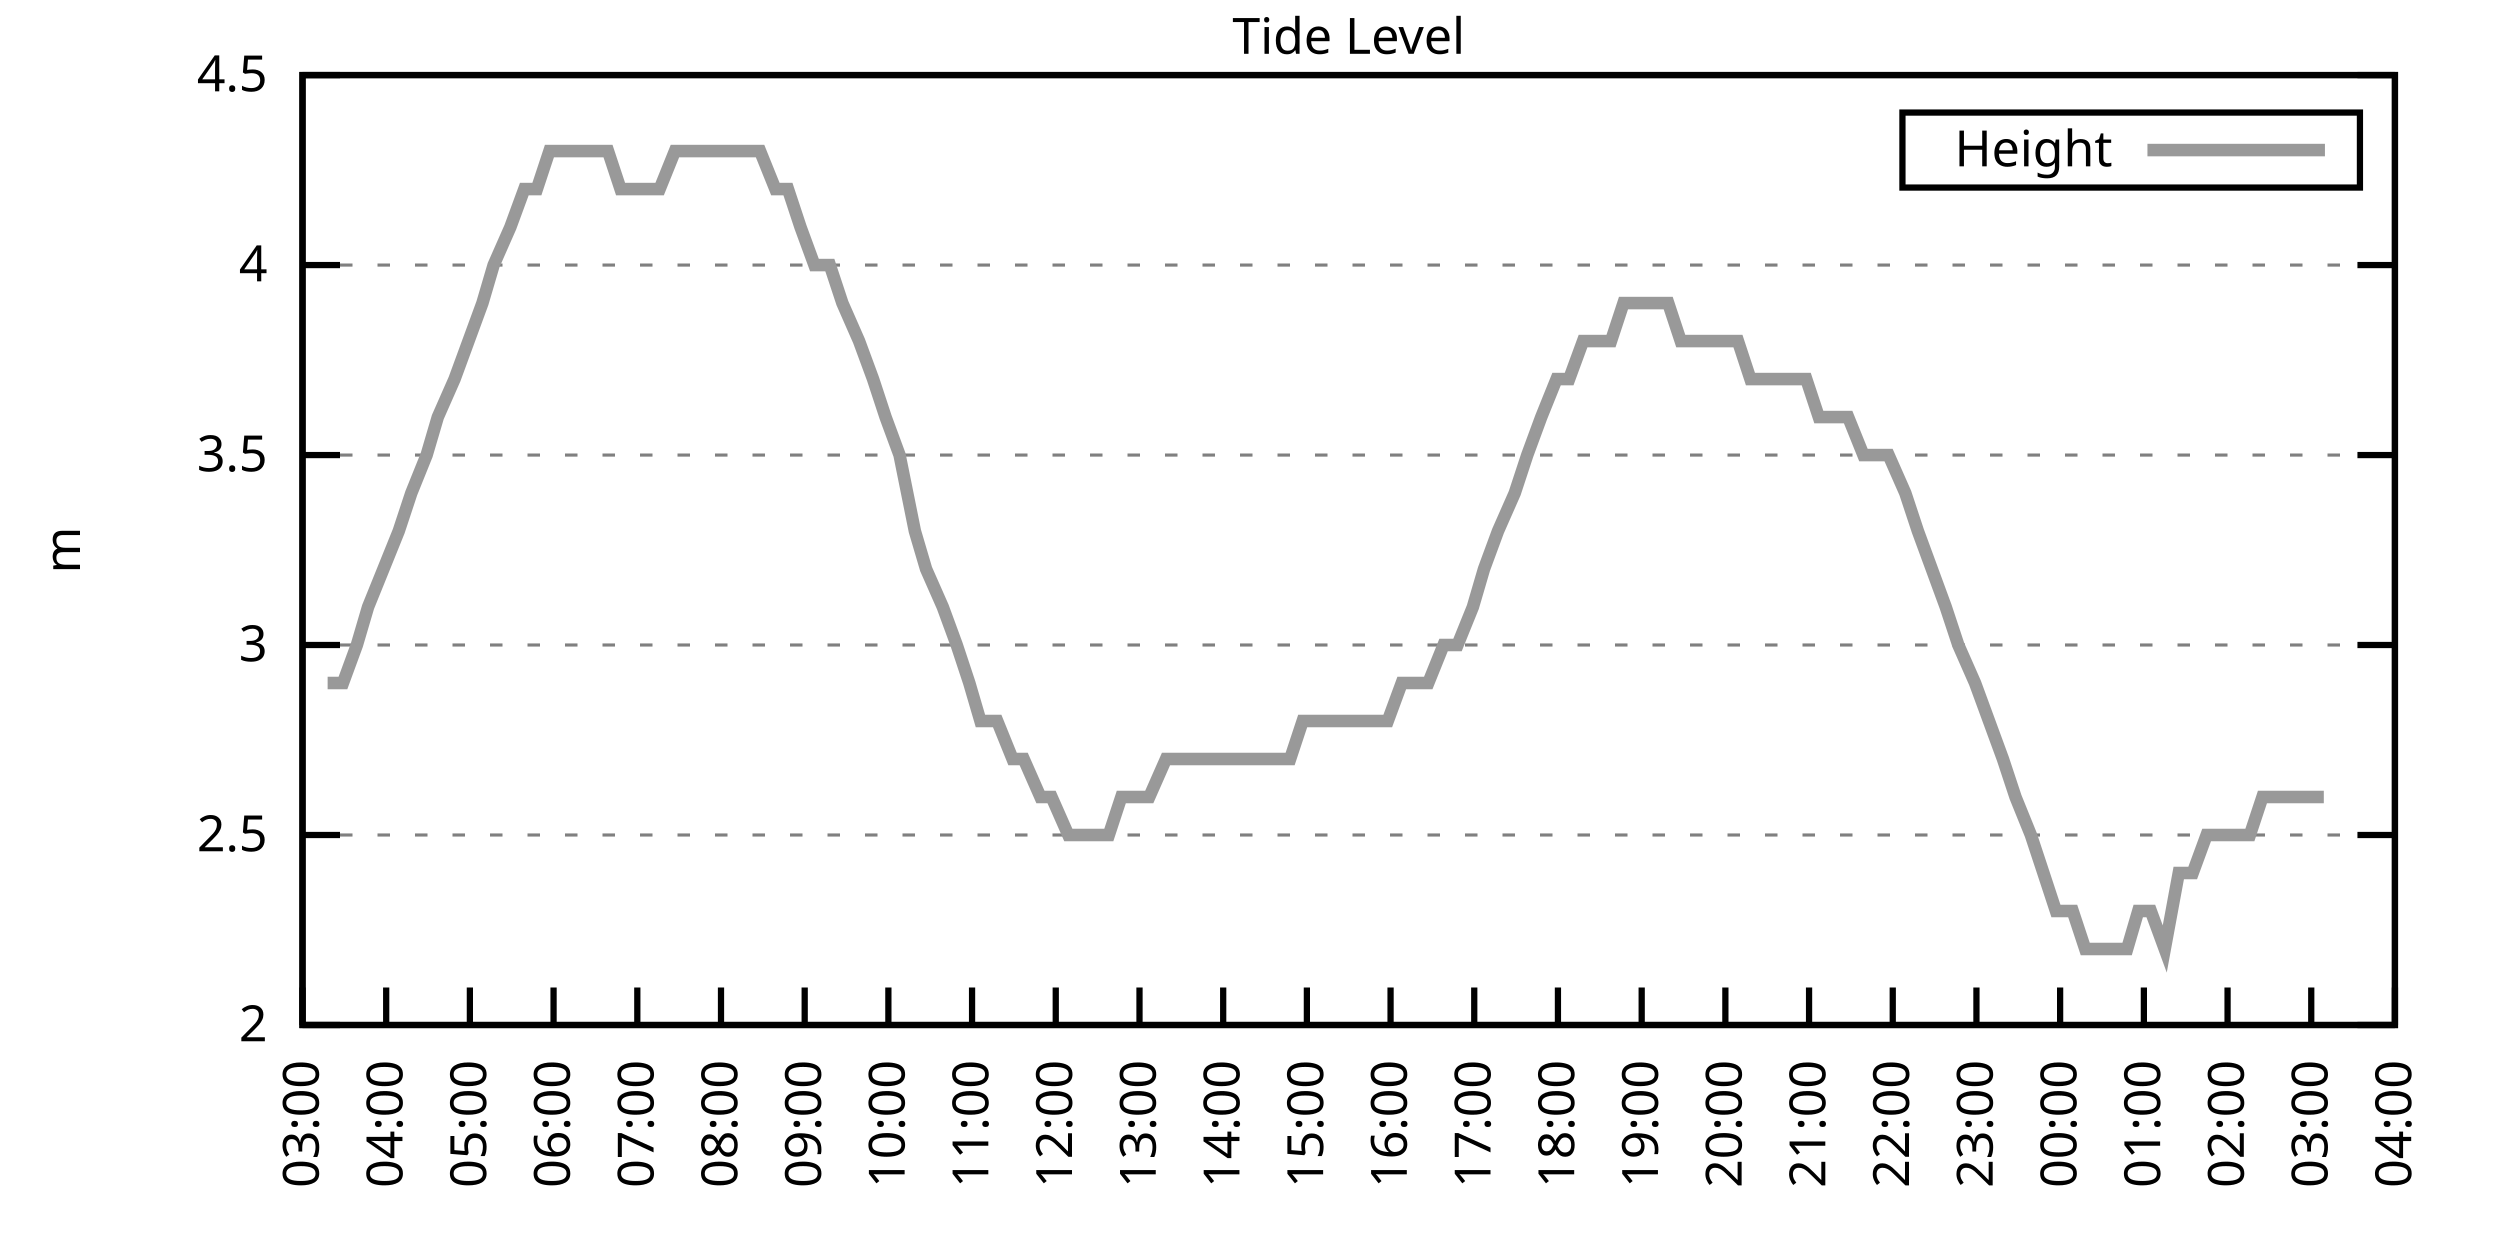
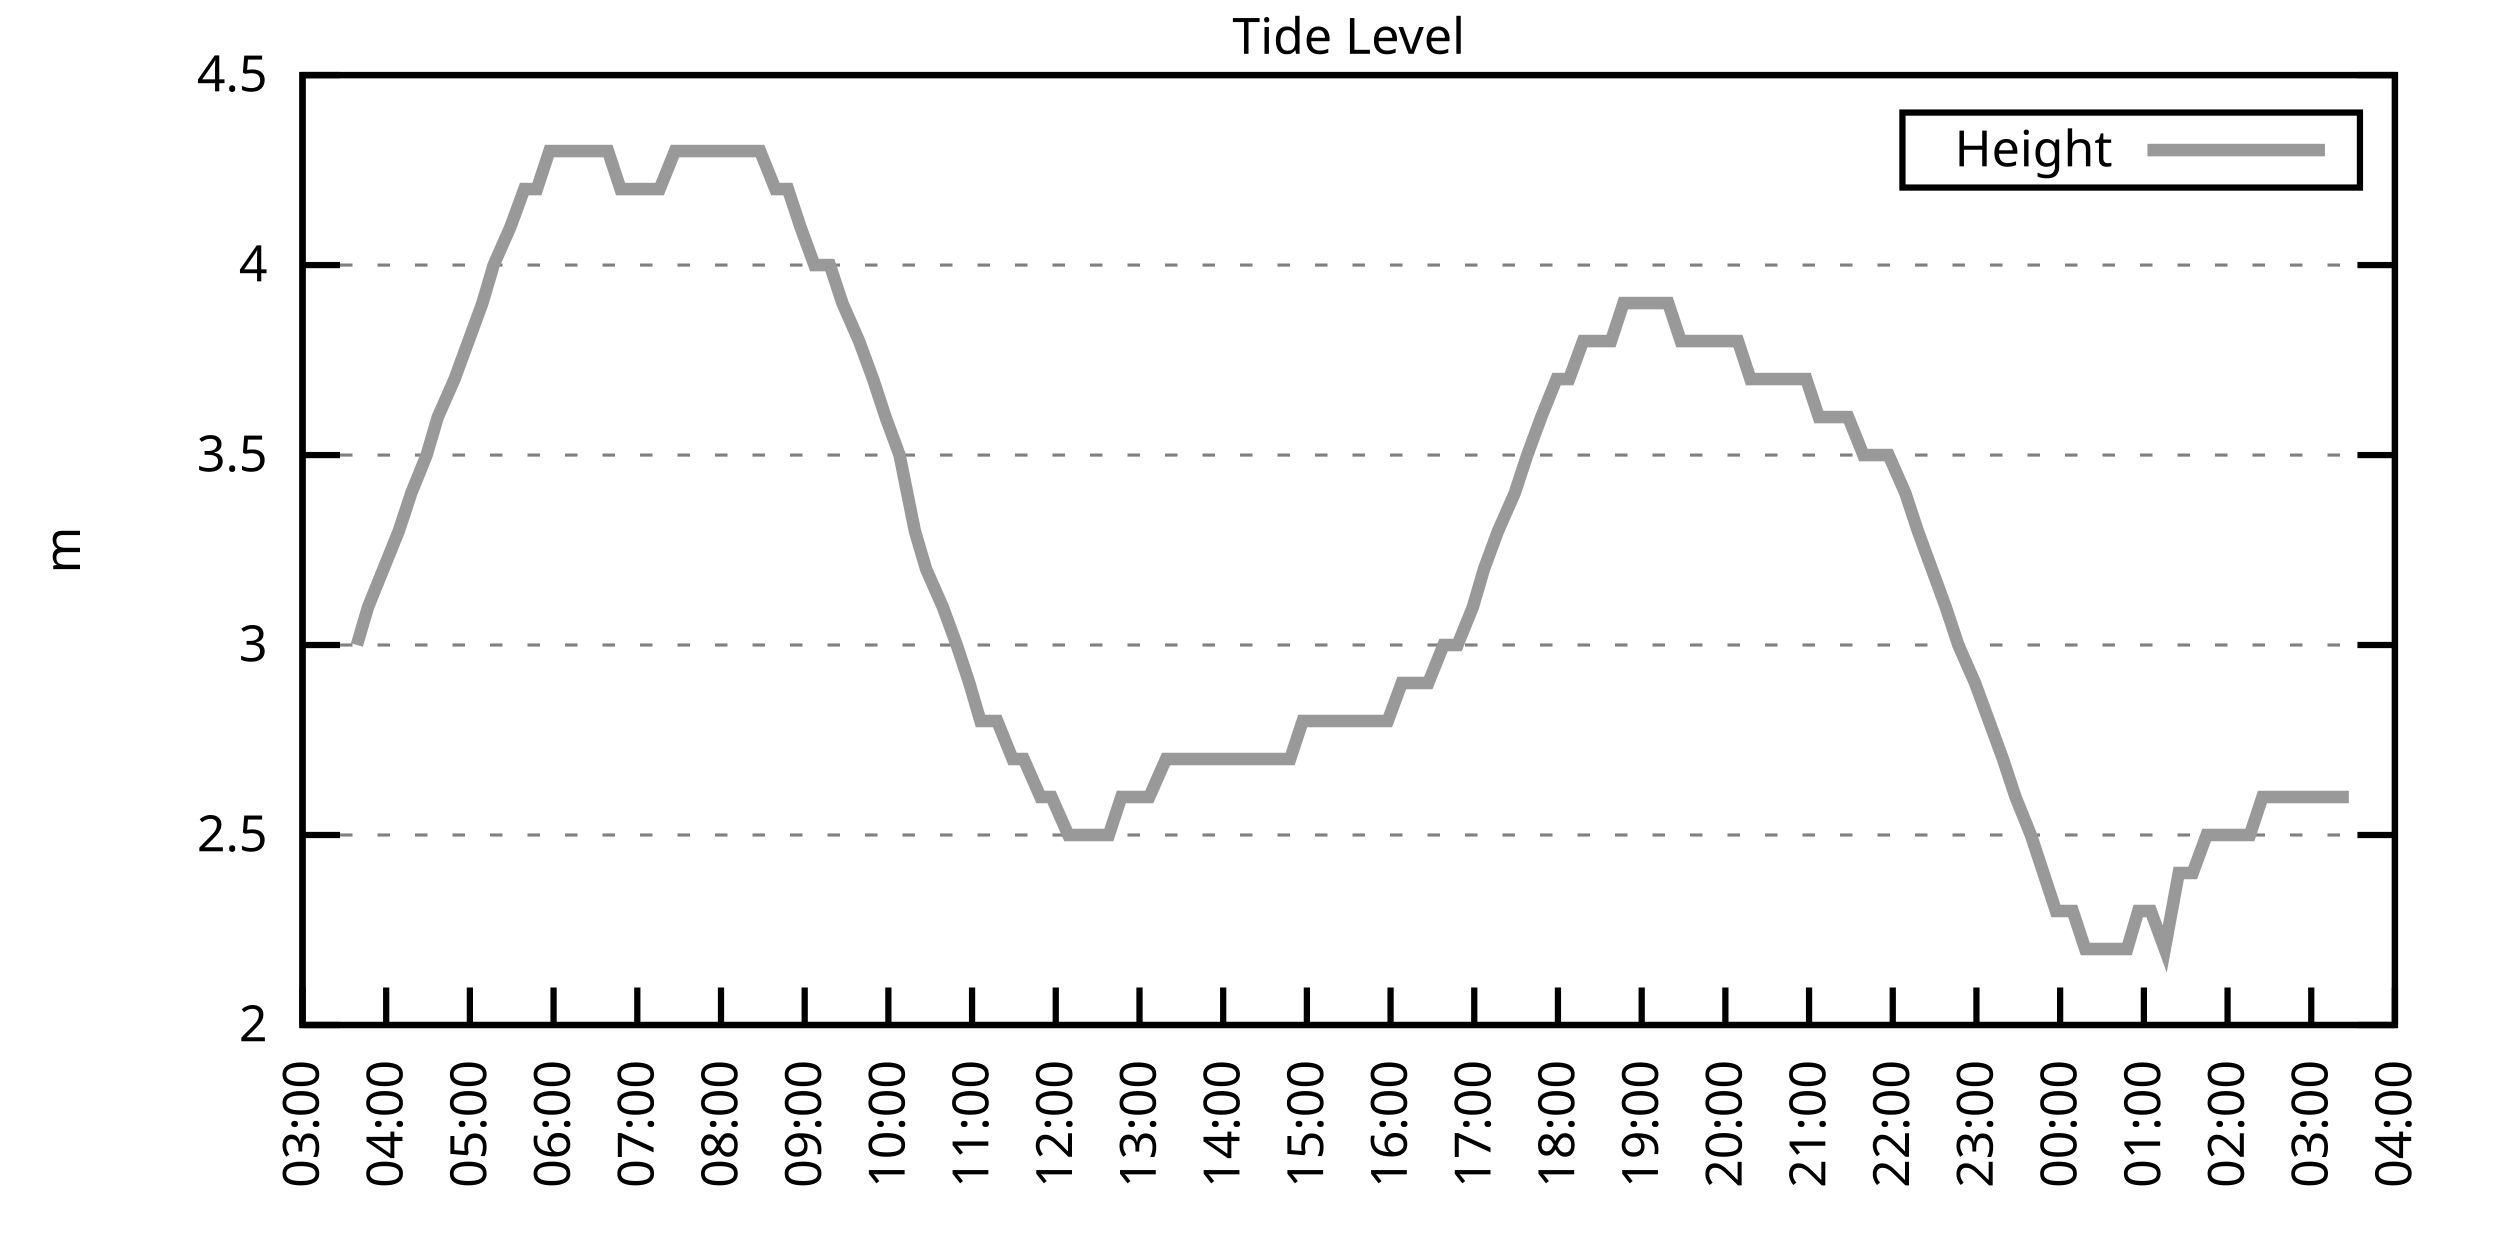
<svg xmlns="http://www.w3.org/2000/svg" xmlns:xlink="http://www.w3.org/1999/xlink" width="400" height="200" viewBox="0 0 400 200">
  <g id="gnuplot_canvas">
    <rect x="0" y="0" width="400" height="200" fill="none" />
    <defs>
      <circle id="gpDot" r="0.5" stroke-width="0.5" stroke="currentColor" />
      <path id="gpPt0" stroke-width="0.333" stroke="currentColor" d="M-1,0 h2 M0,-1 v2" />
      <path id="gpPt1" stroke-width="0.333" stroke="currentColor" d="M-1,-1 L1,1 M1,-1 L-1,1" />
      <path id="gpPt2" stroke-width="0.333" stroke="currentColor" d="M-1,0 L1,0 M0,-1 L0,1 M-1,-1 L1,1 M-1,1 L1,-1" />
      <rect id="gpPt3" stroke-width="0.333" stroke="currentColor" x="-1" y="-1" width="2" height="2" />
      <rect id="gpPt4" stroke-width="0.333" stroke="currentColor" fill="currentColor" x="-1" y="-1" width="2" height="2" />
      <circle id="gpPt5" stroke-width="0.333" stroke="currentColor" cx="0" cy="0" r="1" />
      <use xlink:href="#gpPt5" id="gpPt6" fill="currentColor" stroke="none" />
      <path id="gpPt7" stroke-width="0.333" stroke="currentColor" d="M0,-1.33 L-1.33,0.67 L1.33,0.67 z" />
      <use xlink:href="#gpPt7" id="gpPt8" fill="currentColor" stroke="none" />
      <use xlink:href="#gpPt7" id="gpPt9" stroke="currentColor" transform="rotate(180)" />
      <use xlink:href="#gpPt9" id="gpPt10" fill="currentColor" stroke="none" />
      <use xlink:href="#gpPt3" id="gpPt11" stroke="currentColor" transform="rotate(45)" />
      <use xlink:href="#gpPt11" id="gpPt12" fill="currentColor" stroke="none" />
      <path id="gpPt13" stroke-width="0.333" stroke="currentColor" d="M0,1.330 L1.265,0.411 L0.782,-1.067 L-0.782,-1.076 L-1.265,0.411 z" />
      <use xlink:href="#gpPt13" id="gpPt14" fill="currentColor" stroke="none" />
      <filter id="textbox" filterUnits="objectBoundingBox" x="0" y="0" height="1" width="1">
        <feFlood flood-color="white" flood-opacity="1" result="bgnd" />
        <feComposite in="SourceGraphic" in2="bgnd" operator="atop" />
      </filter>
      <filter id="greybox" filterUnits="objectBoundingBox" x="0" y="0" height="1" width="1">
        <feFlood flood-color="lightgrey" flood-opacity="1" result="grey" />
        <feComposite in="SourceGraphic" in2="grey" operator="atop" />
      </filter>
    </defs>
    <g fill="none" color="white" stroke="currentColor" stroke-width="1.00" stroke-linecap="butt" stroke-linejoin="miter">
</g>
    <g fill="none" color="black" stroke="currentColor" stroke-width="1.00" stroke-linecap="butt" stroke-linejoin="miter">
      <g stroke="none" shape-rendering="crispEdges">
        <polygon fill="rgb(255, 255, 255)" points="48.40,164.00 383.18,164.00 383.18,12.02 48.40,12.02 " />
      </g>
    </g>
    <g fill="none" color="black" stroke="currentColor" stroke-width="1.00" stroke-linecap="butt" stroke-linejoin="miter">
</g>
    <g fill="none" color="black" stroke="black" stroke-width="0.50" stroke-linecap="butt" stroke-linejoin="miter">
</g>
    <g fill="none" color="gray" stroke="currentColor" stroke-width="0.50" stroke-linecap="butt" stroke-linejoin="miter">
      <path stroke="gray" stroke-dasharray="2,4" class="gridline" d="M48.40,164.00 L383.19,164.00  " />
    </g>
    <g fill="none" color="gray" stroke="gray" stroke-width="1.00" stroke-linecap="butt" stroke-linejoin="miter">
</g>
    <g fill="none" color="black" stroke="currentColor" stroke-width="1.00" stroke-linecap="butt" stroke-linejoin="miter">
      <path stroke="black" d="M48.40,164.00 L54.40,164.00 M383.19,164.00 L377.19,164.00  " />
      <g transform="translate(42.80,166.60)" stroke="none" fill="black" font-family="Sans" font-size="8.00" text-anchor="end">
        <text>
          <tspan font-family="Sans"> 2</tspan>
        </text>
      </g>
    </g>
    <g fill="none" color="black" stroke="currentColor" stroke-width="1.00" stroke-linecap="butt" stroke-linejoin="miter">
</g>
    <g fill="none" color="black" stroke="black" stroke-width="0.50" stroke-linecap="butt" stroke-linejoin="miter">
</g>
    <g fill="none" color="gray" stroke="currentColor" stroke-width="0.50" stroke-linecap="butt" stroke-linejoin="miter">
      <path stroke="gray" stroke-dasharray="2,4" class="gridline" d="M48.40,133.60 L383.19,133.60  " />
    </g>
    <g fill="none" color="gray" stroke="gray" stroke-width="1.00" stroke-linecap="butt" stroke-linejoin="miter">
</g>
    <g fill="none" color="black" stroke="currentColor" stroke-width="1.00" stroke-linecap="butt" stroke-linejoin="miter">
      <path stroke="black" d="M48.40,133.60 L54.40,133.60 M383.19,133.60 L377.19,133.60  " />
      <g transform="translate(42.80,136.20)" stroke="none" fill="black" font-family="Sans" font-size="8.00" text-anchor="end">
        <text>
          <tspan font-family="Sans"> 2.5</tspan>
        </text>
      </g>
    </g>
    <g fill="none" color="black" stroke="currentColor" stroke-width="1.00" stroke-linecap="butt" stroke-linejoin="miter">
</g>
    <g fill="none" color="black" stroke="black" stroke-width="0.50" stroke-linecap="butt" stroke-linejoin="miter">
</g>
    <g fill="none" color="gray" stroke="currentColor" stroke-width="0.50" stroke-linecap="butt" stroke-linejoin="miter">
      <path stroke="gray" stroke-dasharray="2,4" class="gridline" d="M48.40,103.20 L383.19,103.20  " />
    </g>
    <g fill="none" color="gray" stroke="gray" stroke-width="1.00" stroke-linecap="butt" stroke-linejoin="miter">
</g>
    <g fill="none" color="black" stroke="currentColor" stroke-width="1.00" stroke-linecap="butt" stroke-linejoin="miter">
      <path stroke="black" d="M48.40,103.20 L54.40,103.20 M383.19,103.20 L377.19,103.20  " />
      <g transform="translate(42.80,105.80)" stroke="none" fill="black" font-family="Sans" font-size="8.00" text-anchor="end">
        <text>
          <tspan font-family="Sans"> 3</tspan>
        </text>
      </g>
    </g>
    <g fill="none" color="black" stroke="currentColor" stroke-width="1.00" stroke-linecap="butt" stroke-linejoin="miter">
</g>
    <g fill="none" color="black" stroke="black" stroke-width="0.50" stroke-linecap="butt" stroke-linejoin="miter">
</g>
    <g fill="none" color="gray" stroke="currentColor" stroke-width="0.50" stroke-linecap="butt" stroke-linejoin="miter">
      <path stroke="gray" stroke-dasharray="2,4" class="gridline" d="M48.40,72.81 L383.19,72.81  " />
    </g>
    <g fill="none" color="gray" stroke="gray" stroke-width="1.00" stroke-linecap="butt" stroke-linejoin="miter">
</g>
    <g fill="none" color="black" stroke="currentColor" stroke-width="1.00" stroke-linecap="butt" stroke-linejoin="miter">
      <path stroke="black" d="M48.40,72.81 L54.40,72.81 M383.19,72.81 L377.19,72.81  " />
      <g transform="translate(42.80,75.41)" stroke="none" fill="black" font-family="Sans" font-size="8.00" text-anchor="end">
        <text>
          <tspan font-family="Sans"> 3.5</tspan>
        </text>
      </g>
    </g>
    <g fill="none" color="black" stroke="currentColor" stroke-width="1.00" stroke-linecap="butt" stroke-linejoin="miter">
</g>
    <g fill="none" color="black" stroke="black" stroke-width="0.50" stroke-linecap="butt" stroke-linejoin="miter">
</g>
    <g fill="none" color="gray" stroke="currentColor" stroke-width="0.50" stroke-linecap="butt" stroke-linejoin="miter">
      <path stroke="gray" stroke-dasharray="2,4" class="gridline" d="M48.40,42.41 L383.19,42.41  " />
    </g>
    <g fill="none" color="gray" stroke="gray" stroke-width="1.00" stroke-linecap="butt" stroke-linejoin="miter">
</g>
    <g fill="none" color="black" stroke="currentColor" stroke-width="1.00" stroke-linecap="butt" stroke-linejoin="miter">
      <path stroke="black" d="M48.40,42.41 L54.40,42.41 M383.19,42.41 L377.19,42.41  " />
      <g transform="translate(42.80,45.01)" stroke="none" fill="black" font-family="Sans" font-size="8.00" text-anchor="end">
        <text>
          <tspan font-family="Sans"> 4</tspan>
        </text>
      </g>
    </g>
    <g fill="none" color="black" stroke="currentColor" stroke-width="1.00" stroke-linecap="butt" stroke-linejoin="miter">
</g>
    <g fill="none" color="black" stroke="black" stroke-width="0.50" stroke-linecap="butt" stroke-linejoin="miter">
</g>
    <g fill="none" color="gray" stroke="currentColor" stroke-width="0.50" stroke-linecap="butt" stroke-linejoin="miter">
      <path stroke="gray" stroke-dasharray="2,4" class="gridline" d="M48.40,12.01 L383.19,12.01  " />
    </g>
    <g fill="none" color="gray" stroke="gray" stroke-width="1.00" stroke-linecap="butt" stroke-linejoin="miter">
</g>
    <g fill="none" color="black" stroke="currentColor" stroke-width="1.00" stroke-linecap="butt" stroke-linejoin="miter">
      <path stroke="black" d="M48.40,12.01 L54.40,12.01 M383.19,12.01 L377.19,12.01  " />
      <g transform="translate(42.80,14.61)" stroke="none" fill="black" font-family="Sans" font-size="8.00" text-anchor="end">
        <text>
          <tspan font-family="Sans"> 4.5</tspan>
        </text>
      </g>
    </g>
    <g fill="none" color="black" stroke="currentColor" stroke-width="1.00" stroke-linecap="butt" stroke-linejoin="miter">
      <path stroke="black" d="M48.40,164.00 L48.40,158.00  " />
      <g transform="translate(51.00,169.60) rotate(270.00)" stroke="none" fill="black" font-family="Sans" font-size="8.00" text-anchor="end">
        <text>
          <tspan font-family="Sans">03:00</tspan>
        </text>
      </g>
    </g>
    <g fill="none" color="black" stroke="currentColor" stroke-width="1.00" stroke-linecap="butt" stroke-linejoin="miter">
      <path stroke="black" d="M61.79,164.00 L61.79,158.00  " />
      <g transform="translate(64.39,169.60) rotate(270.00)" stroke="none" fill="black" font-family="Sans" font-size="8.00" text-anchor="end">
        <text>
          <tspan font-family="Sans">04:00</tspan>
        </text>
      </g>
    </g>
    <g fill="none" color="black" stroke="currentColor" stroke-width="1.00" stroke-linecap="butt" stroke-linejoin="miter">
      <path stroke="black" d="M75.18,164.00 L75.18,158.00  " />
      <g transform="translate(77.78,169.60) rotate(270.00)" stroke="none" fill="black" font-family="Sans" font-size="8.00" text-anchor="end">
        <text>
          <tspan font-family="Sans">05:00</tspan>
        </text>
      </g>
    </g>
    <g fill="none" color="black" stroke="currentColor" stroke-width="1.00" stroke-linecap="butt" stroke-linejoin="miter">
      <path stroke="black" d="M88.57,164.00 L88.57,158.00  " />
      <g transform="translate(91.17,169.60) rotate(270.00)" stroke="none" fill="black" font-family="Sans" font-size="8.00" text-anchor="end">
        <text>
          <tspan font-family="Sans">06:00</tspan>
        </text>
      </g>
    </g>
    <g fill="none" color="black" stroke="currentColor" stroke-width="1.00" stroke-linecap="butt" stroke-linejoin="miter">
      <path stroke="black" d="M101.97,164.00 L101.97,158.00  " />
      <g transform="translate(104.57,169.60) rotate(270.00)" stroke="none" fill="black" font-family="Sans" font-size="8.00" text-anchor="end">
        <text>
          <tspan font-family="Sans">07:00</tspan>
        </text>
      </g>
    </g>
    <g fill="none" color="black" stroke="currentColor" stroke-width="1.00" stroke-linecap="butt" stroke-linejoin="miter">
      <path stroke="black" d="M115.36,164.00 L115.36,158.00  " />
      <g transform="translate(117.96,169.60) rotate(270.00)" stroke="none" fill="black" font-family="Sans" font-size="8.00" text-anchor="end">
        <text>
          <tspan font-family="Sans">08:00</tspan>
        </text>
      </g>
    </g>
    <g fill="none" color="black" stroke="currentColor" stroke-width="1.00" stroke-linecap="butt" stroke-linejoin="miter">
      <path stroke="black" d="M128.75,164.00 L128.75,158.00  " />
      <g transform="translate(131.35,169.60) rotate(270.00)" stroke="none" fill="black" font-family="Sans" font-size="8.00" text-anchor="end">
        <text>
          <tspan font-family="Sans">09:00</tspan>
        </text>
      </g>
    </g>
    <g fill="none" color="black" stroke="currentColor" stroke-width="1.00" stroke-linecap="butt" stroke-linejoin="miter">
      <path stroke="black" d="M142.14,164.00 L142.14,158.00  " />
      <g transform="translate(144.74,169.60) rotate(270.00)" stroke="none" fill="black" font-family="Sans" font-size="8.00" text-anchor="end">
        <text>
          <tspan font-family="Sans">10:00</tspan>
        </text>
      </g>
    </g>
    <g fill="none" color="black" stroke="currentColor" stroke-width="1.00" stroke-linecap="butt" stroke-linejoin="miter">
      <path stroke="black" d="M155.53,164.00 L155.53,158.00  " />
      <g transform="translate(158.13,169.60) rotate(270.00)" stroke="none" fill="black" font-family="Sans" font-size="8.00" text-anchor="end">
        <text>
          <tspan font-family="Sans">11:00</tspan>
        </text>
      </g>
    </g>
    <g fill="none" color="black" stroke="currentColor" stroke-width="1.00" stroke-linecap="butt" stroke-linejoin="miter">
      <path stroke="black" d="M168.92,164.00 L168.92,158.00  " />
      <g transform="translate(171.52,169.60) rotate(270.00)" stroke="none" fill="black" font-family="Sans" font-size="8.00" text-anchor="end">
        <text>
          <tspan font-family="Sans">12:00</tspan>
        </text>
      </g>
    </g>
    <g fill="none" color="black" stroke="currentColor" stroke-width="1.00" stroke-linecap="butt" stroke-linejoin="miter">
      <path stroke="black" d="M182.32,164.00 L182.32,158.00  " />
      <g transform="translate(184.92,169.60) rotate(270.00)" stroke="none" fill="black" font-family="Sans" font-size="8.00" text-anchor="end">
        <text>
          <tspan font-family="Sans">13:00</tspan>
        </text>
      </g>
    </g>
    <g fill="none" color="black" stroke="currentColor" stroke-width="1.00" stroke-linecap="butt" stroke-linejoin="miter">
      <path stroke="black" d="M195.71,164.00 L195.71,158.00  " />
      <g transform="translate(198.31,169.60) rotate(270.00)" stroke="none" fill="black" font-family="Sans" font-size="8.00" text-anchor="end">
        <text>
          <tspan font-family="Sans">14:00</tspan>
        </text>
      </g>
    </g>
    <g fill="none" color="black" stroke="currentColor" stroke-width="1.00" stroke-linecap="butt" stroke-linejoin="miter">
      <path stroke="black" d="M209.10,164.00 L209.10,158.00  " />
      <g transform="translate(211.70,169.60) rotate(270.00)" stroke="none" fill="black" font-family="Sans" font-size="8.00" text-anchor="end">
        <text>
          <tspan font-family="Sans">15:00</tspan>
        </text>
      </g>
    </g>
    <g fill="none" color="black" stroke="currentColor" stroke-width="1.00" stroke-linecap="butt" stroke-linejoin="miter">
      <path stroke="black" d="M222.49,164.00 L222.49,158.00  " />
      <g transform="translate(225.09,169.60) rotate(270.00)" stroke="none" fill="black" font-family="Sans" font-size="8.00" text-anchor="end">
        <text>
          <tspan font-family="Sans">16:00</tspan>
        </text>
      </g>
    </g>
    <g fill="none" color="black" stroke="currentColor" stroke-width="1.00" stroke-linecap="butt" stroke-linejoin="miter">
      <path stroke="black" d="M235.88,164.00 L235.88,158.00  " />
      <g transform="translate(238.48,169.60) rotate(270.00)" stroke="none" fill="black" font-family="Sans" font-size="8.00" text-anchor="end">
        <text>
          <tspan font-family="Sans">17:00</tspan>
        </text>
      </g>
    </g>
    <g fill="none" color="black" stroke="currentColor" stroke-width="1.00" stroke-linecap="butt" stroke-linejoin="miter">
      <path stroke="black" d="M249.27,164.00 L249.27,158.00  " />
      <g transform="translate(251.87,169.60) rotate(270.00)" stroke="none" fill="black" font-family="Sans" font-size="8.00" text-anchor="end">
        <text>
          <tspan font-family="Sans">18:00</tspan>
        </text>
      </g>
    </g>
    <g fill="none" color="black" stroke="currentColor" stroke-width="1.00" stroke-linecap="butt" stroke-linejoin="miter">
      <path stroke="black" d="M262.67,164.00 L262.67,158.00  " />
      <g transform="translate(265.27,169.60) rotate(270.00)" stroke="none" fill="black" font-family="Sans" font-size="8.00" text-anchor="end">
        <text>
          <tspan font-family="Sans">19:00</tspan>
        </text>
      </g>
    </g>
    <g fill="none" color="black" stroke="currentColor" stroke-width="1.00" stroke-linecap="butt" stroke-linejoin="miter">
      <path stroke="black" d="M276.06,164.00 L276.06,158.00  " />
      <g transform="translate(278.66,169.60) rotate(270.00)" stroke="none" fill="black" font-family="Sans" font-size="8.00" text-anchor="end">
        <text>
          <tspan font-family="Sans">20:00</tspan>
        </text>
      </g>
    </g>
    <g fill="none" color="black" stroke="currentColor" stroke-width="1.00" stroke-linecap="butt" stroke-linejoin="miter">
      <path stroke="black" d="M289.45,164.00 L289.45,158.00  " />
      <g transform="translate(292.05,169.60) rotate(270.00)" stroke="none" fill="black" font-family="Sans" font-size="8.00" text-anchor="end">
        <text>
          <tspan font-family="Sans">21:00</tspan>
        </text>
      </g>
    </g>
    <g fill="none" color="black" stroke="currentColor" stroke-width="1.00" stroke-linecap="butt" stroke-linejoin="miter">
      <path stroke="black" d="M302.84,164.00 L302.84,158.00  " />
      <g transform="translate(305.44,169.60) rotate(270.00)" stroke="none" fill="black" font-family="Sans" font-size="8.00" text-anchor="end">
        <text>
          <tspan font-family="Sans">22:00</tspan>
        </text>
      </g>
    </g>
    <g fill="none" color="black" stroke="currentColor" stroke-width="1.00" stroke-linecap="butt" stroke-linejoin="miter">
      <path stroke="black" d="M316.23,164.00 L316.23,158.00  " />
      <g transform="translate(318.83,169.60) rotate(270.00)" stroke="none" fill="black" font-family="Sans" font-size="8.00" text-anchor="end">
        <text>
          <tspan font-family="Sans">23:00</tspan>
        </text>
      </g>
    </g>
    <g fill="none" color="black" stroke="currentColor" stroke-width="1.00" stroke-linecap="butt" stroke-linejoin="miter">
      <path stroke="black" d="M329.62,164.00 L329.62,158.00  " />
      <g transform="translate(332.22,169.60) rotate(270.00)" stroke="none" fill="black" font-family="Sans" font-size="8.00" text-anchor="end">
        <text>
          <tspan font-family="Sans">00:00</tspan>
        </text>
      </g>
    </g>
    <g fill="none" color="black" stroke="currentColor" stroke-width="1.00" stroke-linecap="butt" stroke-linejoin="miter">
      <path stroke="black" d="M343.02,164.00 L343.02,158.00  " />
      <g transform="translate(345.62,169.60) rotate(270.00)" stroke="none" fill="black" font-family="Sans" font-size="8.00" text-anchor="end">
        <text>
          <tspan font-family="Sans">01:00</tspan>
        </text>
      </g>
    </g>
    <g fill="none" color="black" stroke="currentColor" stroke-width="1.00" stroke-linecap="butt" stroke-linejoin="miter">
      <path stroke="black" d="M356.41,164.00 L356.41,158.00  " />
      <g transform="translate(359.01,169.60) rotate(270.00)" stroke="none" fill="black" font-family="Sans" font-size="8.00" text-anchor="end">
        <text>
          <tspan font-family="Sans">02:00</tspan>
        </text>
      </g>
    </g>
    <g fill="none" color="black" stroke="currentColor" stroke-width="1.00" stroke-linecap="butt" stroke-linejoin="miter">
      <path stroke="black" d="M369.80,164.00 L369.80,158.00  " />
      <g transform="translate(372.40,169.60) rotate(270.00)" stroke="none" fill="black" font-family="Sans" font-size="8.00" text-anchor="end">
        <text>
          <tspan font-family="Sans">03:00</tspan>
        </text>
      </g>
    </g>
    <g fill="none" color="black" stroke="currentColor" stroke-width="1.00" stroke-linecap="butt" stroke-linejoin="miter">
      <path stroke="black" d="M383.19,164.00 L383.19,158.00  " />
      <g transform="translate(385.79,169.60) rotate(270.00)" stroke="none" fill="black" font-family="Sans" font-size="8.00" text-anchor="end">
        <text>
          <tspan font-family="Sans">04:00</tspan>
        </text>
      </g>
    </g>
    <g fill="none" color="black" stroke="currentColor" stroke-width="1.00" stroke-linecap="butt" stroke-linejoin="miter">
</g>
    <g fill="none" color="black" stroke="currentColor" stroke-width="1.00" stroke-linecap="butt" stroke-linejoin="miter">
      <path stroke="black" d="M48.40,12.01 L48.40,164.00 L383.19,164.00 L383.19,12.01 L48.40,12.01 Z  " />
    </g>
    <g fill="none" color="black" stroke="currentColor" stroke-width="1.00" stroke-linecap="butt" stroke-linejoin="miter">
</g>
    <g fill="none" color="black" stroke="currentColor" stroke-width="1.00" stroke-linecap="butt" stroke-linejoin="miter">
      <path stroke="black" d="M304.39,30.01 L304.39,18.01 L377.59,18.01 L377.59,30.01 L304.39,30.01 Z  " />
    </g>
    <g id="Tide_level_plot_1">
      <g fill="none" color="white" stroke="black" stroke-width="2.00" stroke-linecap="butt" stroke-linejoin="miter">
</g>
      <g fill="none" color="black" stroke="currentColor" stroke-width="2.00" stroke-linecap="butt" stroke-linejoin="miter">
        <g transform="translate(337.99,26.61)" stroke="none" fill="black" font-family="Sans" font-size="8.00" text-anchor="end">
          <text>
            <tspan font-family="Sans">Height</tspan>
          </text>
        </g>
      </g>
      <g fill="none" color="black" stroke="currentColor" stroke-width="2.00" stroke-linecap="butt" stroke-linejoin="miter">
-         <path stroke="rgb(153, 153, 153)" d="M343.59,24.01 L371.99,24.01 M52.42,109.28 L54.87,109.28 L57.10,103.20 L58.89,97.12 L61.35,91.04 L63.80,84.97   L65.81,78.89 L68.26,72.81 L70.05,66.73 L72.73,60.65 L77.19,48.49 L78.98,42.41 L81.66,36.33 L83.89,30.25   L85.90,30.25 L87.91,24.17 L90.58,24.17 L92.37,24.17 L94.82,24.17 L97.28,24.17 L99.29,30.25 L101.30,30.25   L103.31,30.25 L105.54,30.25 L107.99,24.17 L110.45,24.17 L112.90,24.17 L114.69,24.17 L117.37,24.17 L119.38,24.17   L121.61,24.17 L124.06,30.25 L126.07,30.25 L128.08,36.33 L130.31,42.41 L132.77,42.41 L134.78,48.49 L137.45,54.57   L139.69,60.65 L141.69,66.73 L143.93,72.81 L146.38,84.97 L148.17,91.04 L150.85,97.12 L153.08,103.20 L155.09,109.28   L156.87,115.36 L159.55,115.36 L162.01,121.44 L163.79,121.44 L166.47,127.52 L168.25,127.52 L170.93,133.60 L172.94,133.60   L174.95,133.60 L177.41,133.60 L179.41,127.52 L182.09,127.52 L183.88,127.52 L186.56,121.44 L188.57,121.44 L191.02,121.44   L193.03,121.44 L195.26,121.44 L197.27,121.44 L199.95,121.44 L201.96,121.44 L204.41,121.44 L206.42,121.44 L208.43,115.36   L211.11,115.36 L213.34,115.36 L215.35,115.36 L217.36,115.36 L220.04,115.36 L222.04,115.36 L224.28,109.28 L226.73,109.28   L228.52,109.28 L230.97,103.20 L233.20,103.20 L235.66,97.12 L237.44,91.04 L239.68,84.97 L242.36,78.89 L244.36,72.81   L246.60,66.73 L249.05,60.65 L251.06,60.65 L253.29,54.57 L255.75,54.57 L257.76,54.57 L259.76,48.49 L262.44,48.49   L264.45,48.49 L266.91,48.49 L268.92,54.57 L271.15,54.57 L273.16,54.57 L275.83,54.57 L278.07,54.57 L280.07,60.65   L282.53,60.65 L284.54,60.65 L286.99,60.65 L289.00,60.65 L291.01,66.73 L293.69,66.73 L295.70,66.73 L298.15,72.81   L300.16,72.81 L302.17,72.81 L304.85,78.89 L306.86,84.97 L309.09,91.04 L311.32,97.12 L313.33,103.20 L316.01,109.28   L318.24,115.36 L320.47,121.44 L322.48,127.52 L324.94,133.60 L326.95,139.68 L328.95,145.76 L331.63,145.76 L333.64,151.84   L335.65,151.84 L338.33,151.84 L340.34,151.84 L342.12,145.76 L344.13,145.76 L346.36,151.84 L348.60,139.68 L350.83,139.68   L353.06,133.60 L355.29,133.60 L357.52,133.60 L359.98,133.60 L361.99,127.52 L364.44,127.52 L367.34,127.52 L369.58,127.52   L371.81,127.52  " />
+         <path stroke="rgb(153, 153, 153)" d="M343.59,24.01 L371.99,24.01 M57.10,103.20 L58.89,97.12 L61.35,91.04 L63.80,84.97 L65.81,78.89 L68.26,72.81   L70.05,66.73 L72.73,60.65 L77.19,48.49 L78.98,42.41 L81.66,36.33 L83.89,30.25 L85.90,30.25 L87.91,24.17   L90.58,24.17 L92.37,24.17 L94.82,24.17 L97.28,24.17 L99.29,30.25 L101.30,30.25 L103.31,30.25 L105.54,30.25   L107.99,24.17 L110.45,24.17 L112.90,24.17 L114.69,24.17 L117.37,24.17 L119.38,24.17 L121.61,24.17 L124.06,30.25   L126.07,30.25 L128.08,36.33 L130.31,42.41 L132.77,42.41 L134.78,48.49 L137.45,54.57 L139.69,60.65 L141.69,66.73   L143.93,72.81 L146.38,84.97 L148.17,91.04 L150.85,97.12 L153.08,103.20 L155.09,109.28 L156.87,115.36 L159.55,115.36   L162.01,121.44 L163.79,121.44 L166.47,127.52 L168.25,127.52 L170.93,133.60 L172.94,133.60 L174.95,133.60 L177.41,133.60   L179.41,127.52 L182.09,127.52 L183.88,127.52 L186.56,121.44 L188.57,121.44 L191.02,121.44 L193.03,121.44 L195.26,121.44   L197.27,121.44 L199.95,121.44 L201.96,121.44 L204.41,121.44 L206.42,121.44 L208.43,115.36 L211.11,115.36 L213.34,115.36   L215.35,115.36 L217.36,115.36 L220.04,115.36 L222.04,115.36 L224.28,109.28 L226.73,109.28 L228.52,109.28 L230.97,103.20   L233.20,103.20 L235.66,97.12 L237.44,91.04 L239.68,84.97 L242.36,78.89 L244.36,72.81 L246.60,66.73 L249.05,60.65   L251.06,60.65 L253.29,54.57 L255.75,54.57 L257.76,54.57 L259.76,48.49 L262.44,48.49 L264.45,48.49 L266.91,48.49   L268.92,54.57 L271.15,54.57 L273.16,54.57 L275.83,54.57 L278.07,54.57 L280.07,60.65 L282.53,60.65 L284.54,60.65   L286.99,60.65 L289.00,60.65 L291.01,66.73 L293.69,66.73 L295.70,66.73 L298.15,72.81 L300.16,72.81 L302.17,72.81   L304.85,78.89 L306.86,84.97 L309.09,91.04 L311.32,97.12 L313.33,103.20 L316.01,109.28 L318.24,115.36 L320.47,121.44   L322.48,127.52 L324.94,133.60 L326.95,139.68 L328.95,145.76 L331.63,145.76 L333.64,151.84 L335.65,151.84 L338.33,151.84   L340.34,151.84 L342.12,145.76 L344.13,145.76 L346.36,151.84 L348.60,139.68 L350.83,139.68 L353.06,133.60 L355.29,133.60   L357.52,133.60 L359.98,133.60 L361.99,127.52 L364.44,127.52 L367.34,127.52 L369.58,127.52 L371.81,127.52 L373.59,127.52   L375.82,127.52  " />
      </g>
    </g>
    <g fill="none" color="black" stroke="currentColor" stroke-width="2.00" stroke-linecap="butt" stroke-linejoin="miter">
</g>
    <g fill="none" color="black" stroke="black" stroke-width="1.00" stroke-linecap="butt" stroke-linejoin="miter">
</g>
    <g fill="none" color="black" stroke="currentColor" stroke-width="1.00" stroke-linecap="butt" stroke-linejoin="miter">
      <path stroke="black" d="M48.40,12.01 L48.40,164.00 L383.19,164.00 L383.19,12.01 L48.40,12.01 Z  " />
      <g transform="translate(12.80,88.01) rotate(270.00)" stroke="none" fill="black" font-family="Sans" font-size="8.00" text-anchor="middle">
        <text>
          <tspan font-family="Sans">m</tspan>
        </text>
      </g>
    </g>
    <g fill="none" color="black" stroke="currentColor" stroke-width="1.00" stroke-linecap="butt" stroke-linejoin="miter">
</g>
    <g fill="none" color="black" stroke="currentColor" stroke-width="1.00" stroke-linecap="butt" stroke-linejoin="miter">
      <g transform="translate(215.79,8.61)" stroke="none" fill="black" font-family="Sans" font-size="8.00" text-anchor="middle">
        <text>
          <tspan font-family="Sans">Tide Level</tspan>
        </text>
      </g>
    </g>
    <g fill="none" color="black" stroke="currentColor" stroke-width="1.00" stroke-linecap="butt" stroke-linejoin="miter">
</g>
  </g>
</svg>
